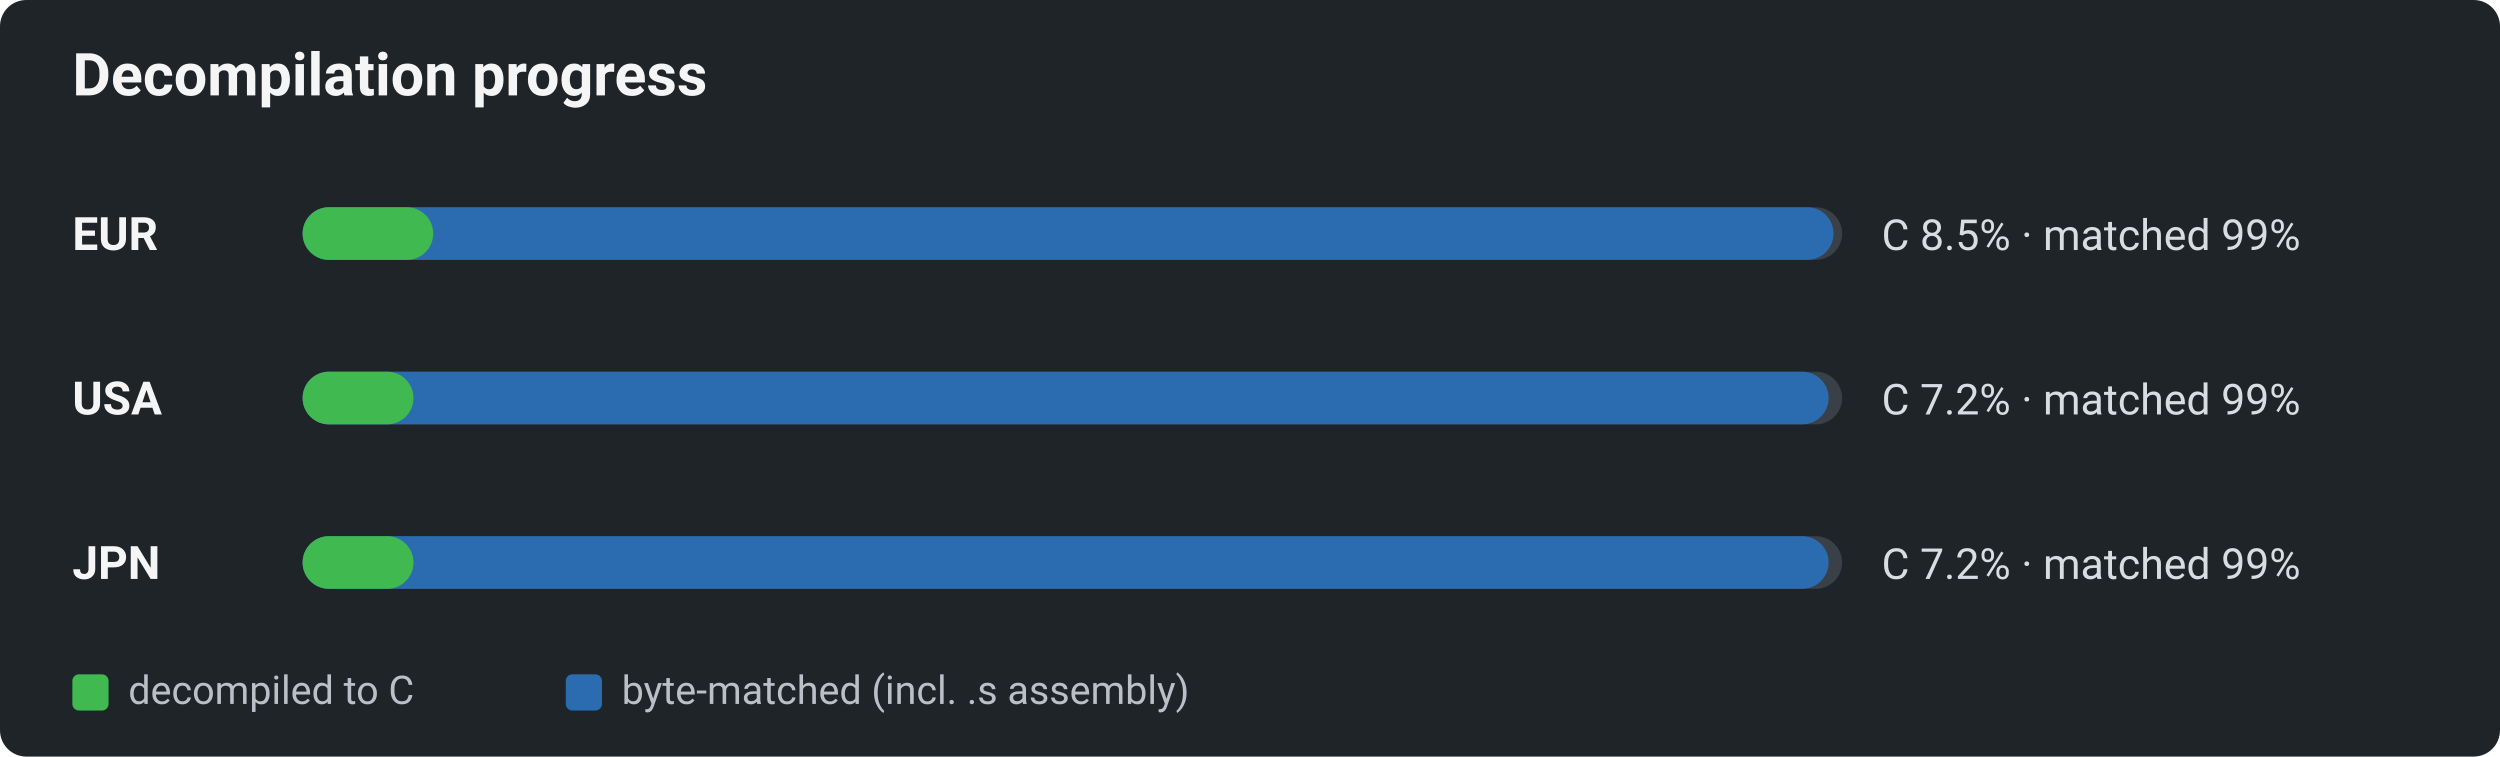
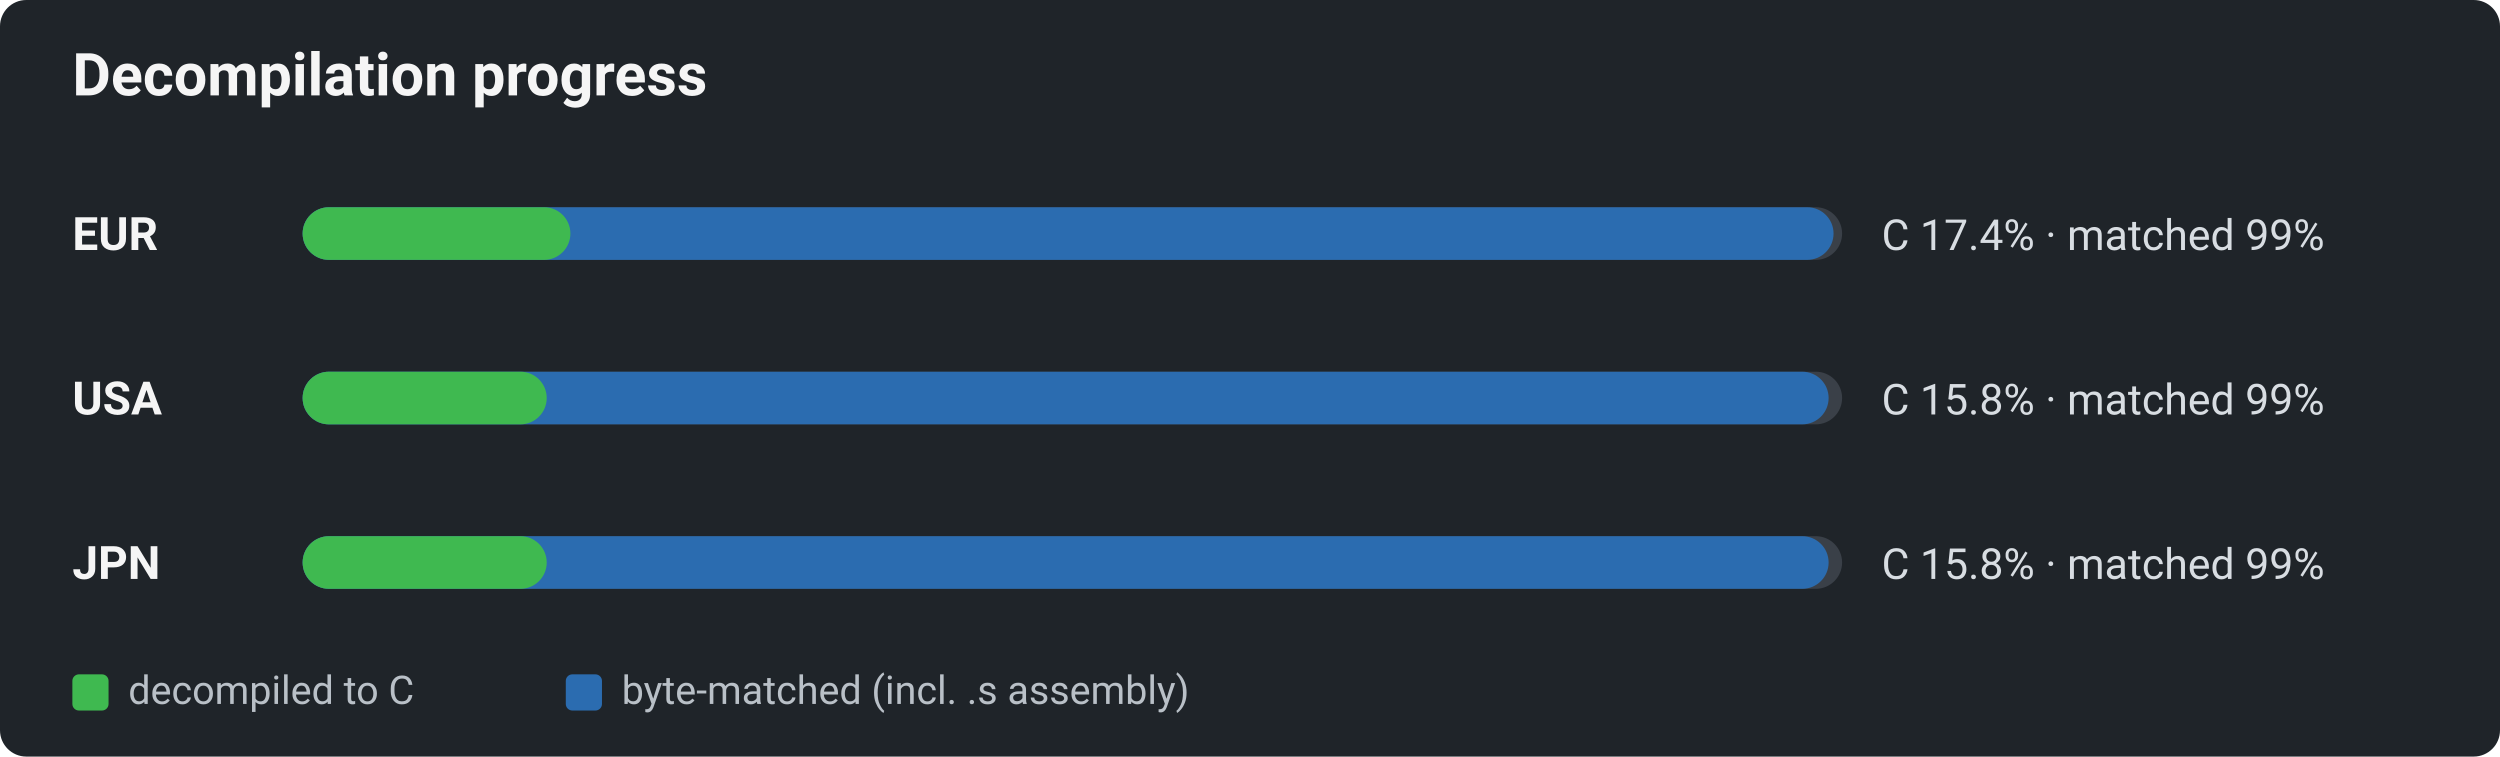
<svg xmlns="http://www.w3.org/2000/svg" viewBox="0 0 760 230" width="760" height="230" role="img" aria-label="Decomp progress by region: decompiled-to-C vs byte-matched">
  <defs>
    <style>text{font-family:-apple-system,BlinkMacSystemFont,"Segoe UI",Roboto,Helvetica,Arial,sans-serif;}.title{font-size:18px;font-weight:600;fill:#f5f5f5;}.reg{font-size:14px;font-weight:700;fill:#f5f5f5;}.pct{font-size:13px;fill:#d8dde2;}.lg{font-size:12px;fill:#b9c0c7;}</style>
  </defs>
  <rect x="0" y="0" width="760" height="230" rx="8" fill="#1f2429" />
  <text x="22" y="29" class="title">Decompilation progress</text>
  <text x="22" y="76" class="reg">EUR</text>
  <rect x="92" y="63" width="468" height="16" rx="8" fill="#3a4048" />
  <rect x="92" y="63" width="465.4" height="16" rx="8" fill="#2b6cb0" />
-   <rect x="92" y="63" width="39.7" height="16" rx="8" fill="#3fb950" />
-   <text x="572" y="76" class="pct">C 8.5% · matched 99%</text>
+   <rect x="92" y="63" width="81.4" height="16" rx="8" fill="#3fb950" />
+   <text x="572" y="76" class="pct">C 17.4% · matched 99%</text>
  <text x="22" y="126" class="reg">USA</text>
  <rect x="92" y="113" width="468" height="16" rx="8" fill="#3a4048" />
  <rect x="92" y="113" width="463.9" height="16" rx="8" fill="#2b6cb0" />
-   <rect x="92" y="113" width="33.7" height="16" rx="8" fill="#3fb950" />
-   <text x="572" y="126" class="pct">C 7.2% · matched 99%</text>
+   <rect x="92" y="113" width="74.2" height="16" rx="8" fill="#3fb950" />
+   <text x="572" y="126" class="pct">C 15.8% · matched 99%</text>
  <text x="22" y="176" class="reg">JPN</text>
  <rect x="92" y="163" width="468" height="16" rx="8" fill="#3a4048" />
  <rect x="92" y="163" width="463.9" height="16" rx="8" fill="#2b6cb0" />
-   <rect x="92" y="163" width="33.7" height="16" rx="8" fill="#3fb950" />
-   <text x="572" y="176" class="pct">C 7.2% · matched 99%</text>
+   <rect x="92" y="163" width="74.2" height="16" rx="8" fill="#3fb950" />
+   <text x="572" y="176" class="pct">C 15.8% · matched 99%</text>
  <rect x="22" y="205" width="11" height="11" rx="2" fill="#3fb950" />
  <text x="39" y="214" class="lg">decompiled to C</text>
  <rect x="172" y="205" width="11" height="11" rx="2" fill="#2b6cb0" />
  <text x="189" y="214" class="lg">byte-matched (incl. .s assembly)</text>
</svg>
